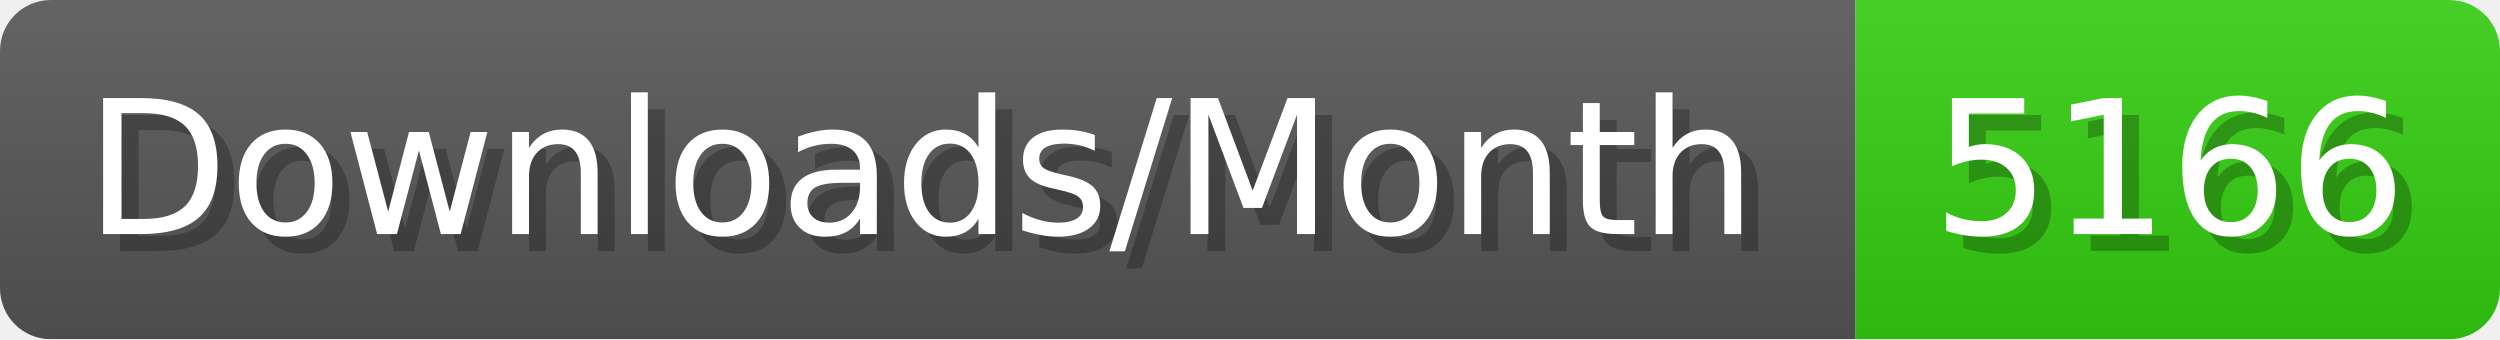
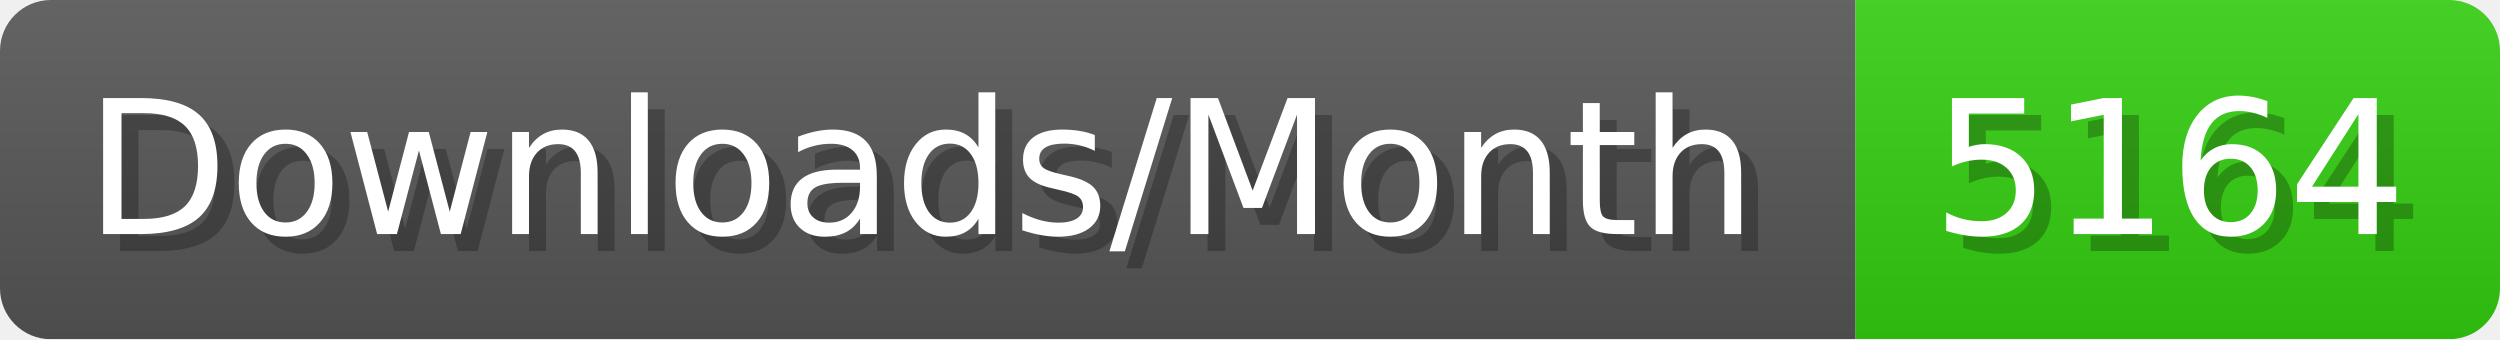
- <svg xmlns="http://www.w3.org/2000/svg" width="147.4" height="20" viewBox="0 0 1474 200" role="img" aria-label="Downloads/Month: 5166">
+ <svg xmlns="http://www.w3.org/2000/svg" width="147.4" height="20" viewBox="0 0 1474 200" role="img" aria-label="Downloads/Month: 5164">
  <linearGradient id="YlXUI" x2="0" y2="100%">
    <stop offset="0" stop-opacity=".1" stop-color="#EEE" />
    <stop offset="1" stop-opacity=".1" />
  </linearGradient>
  <mask id="JHhop">
    <rect width="1474" height="200" rx="30" fill="#FFF" />
  </mask>
  <g mask="url(#JHhop)">
    <rect width="1094" height="200" fill="#555" />
    <rect width="380" height="200" fill="#3C1" x="1094" />
    <rect width="1474" height="200" fill="url(#YlXUI)" />
  </g>
  <g aria-hidden="true" fill="#fff" text-anchor="start" font-family="Verdana,DejaVu Sans,sans-serif" font-size="110">
    <text x="60" y="148" textLength="994" fill="#000" opacity="0.25">Downloads/Month</text>
    <text x="50" y="138" textLength="994">Downloads/Month</text>
-     <text x="1149" y="148" textLength="280" fill="#000" opacity="0.25">5166</text>
-     <text x="1139" y="138" textLength="280">5166</text>
+     <text x="1149" y="148" textLength="280" fill="#000" opacity="0.25">5164</text>
+     <text x="1139" y="138" textLength="280">5164</text>
  </g>
</svg>
